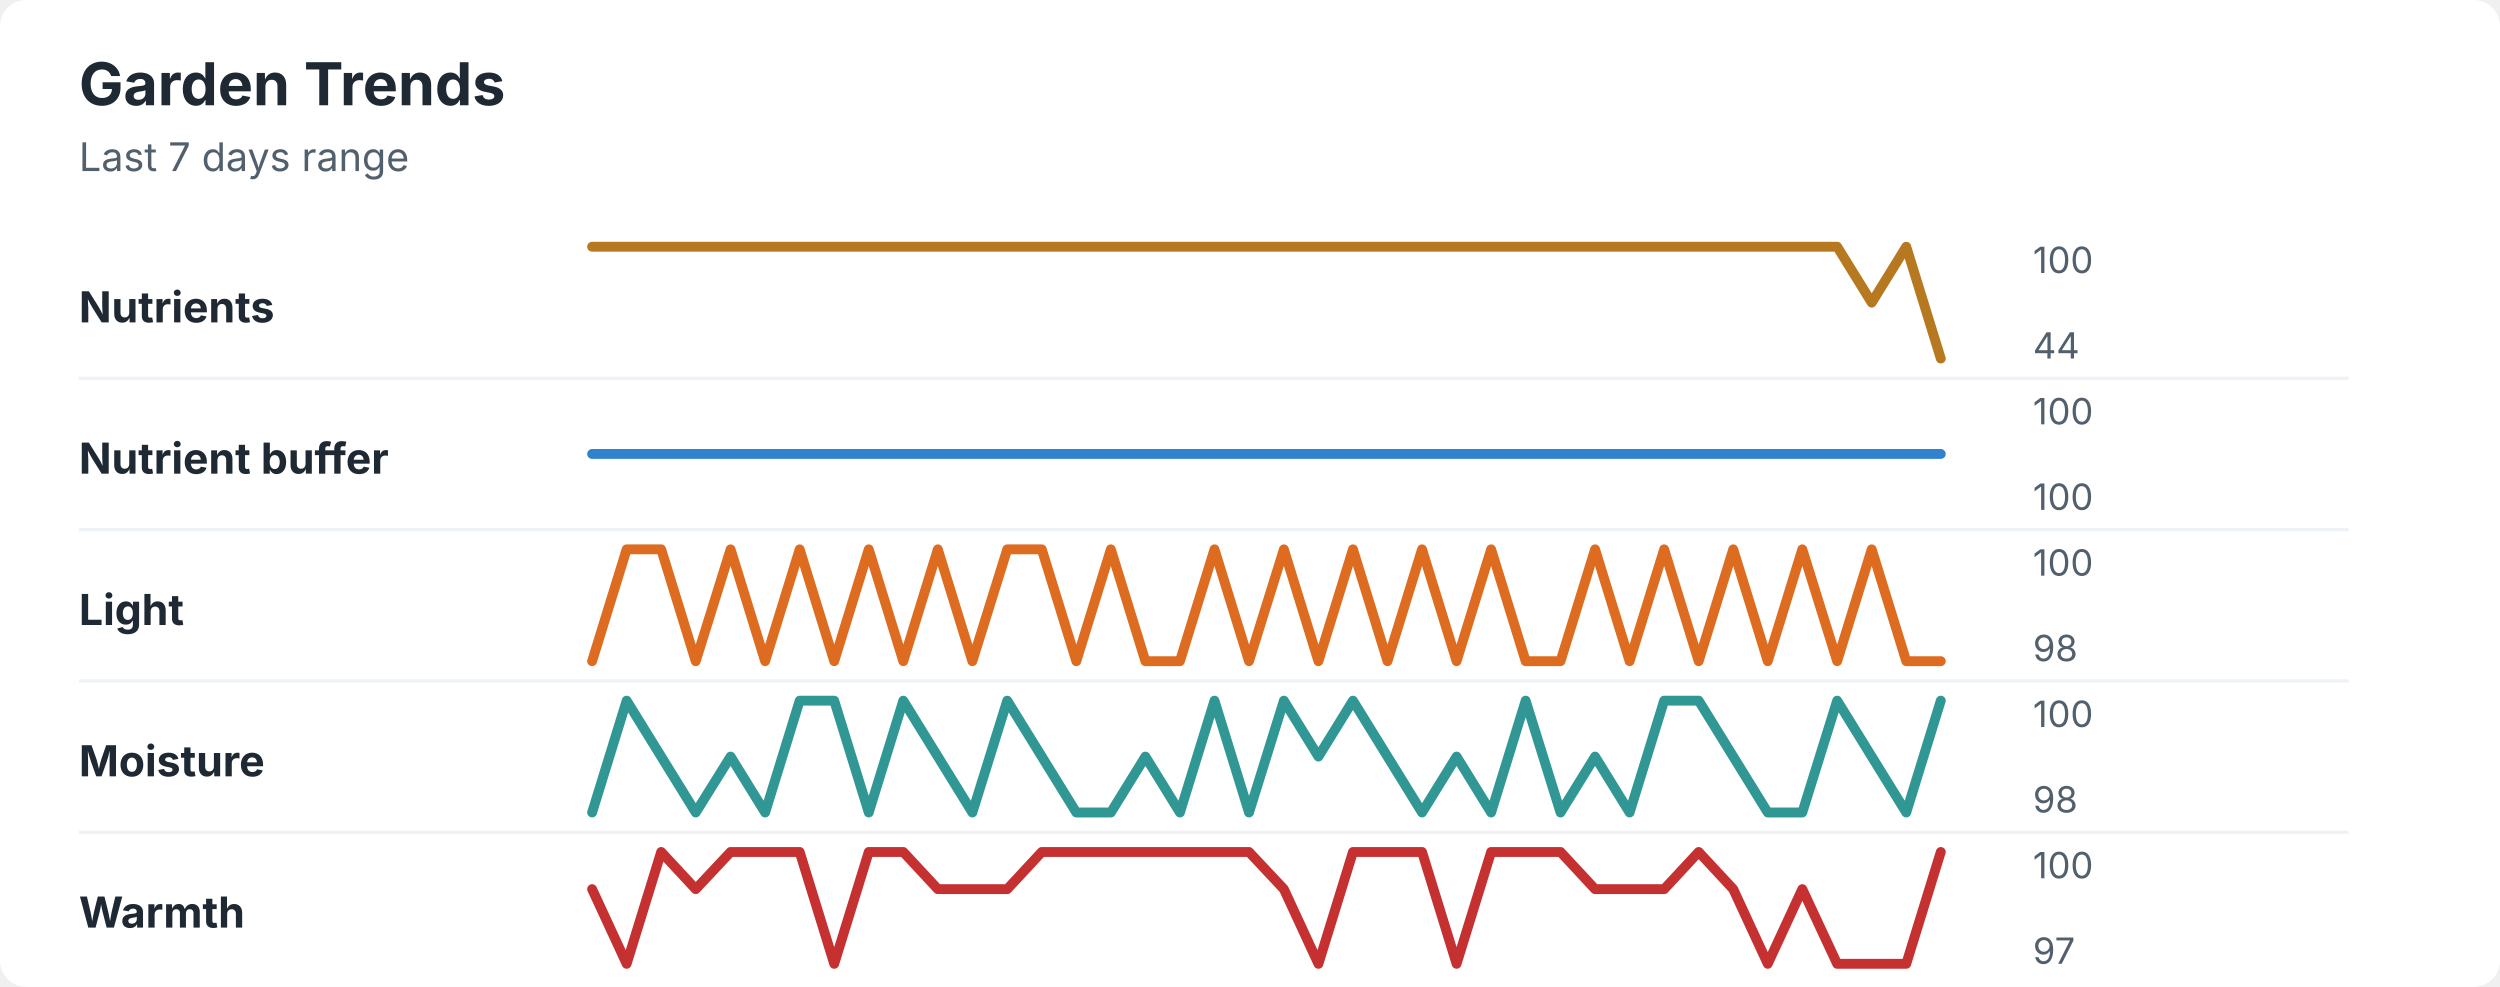
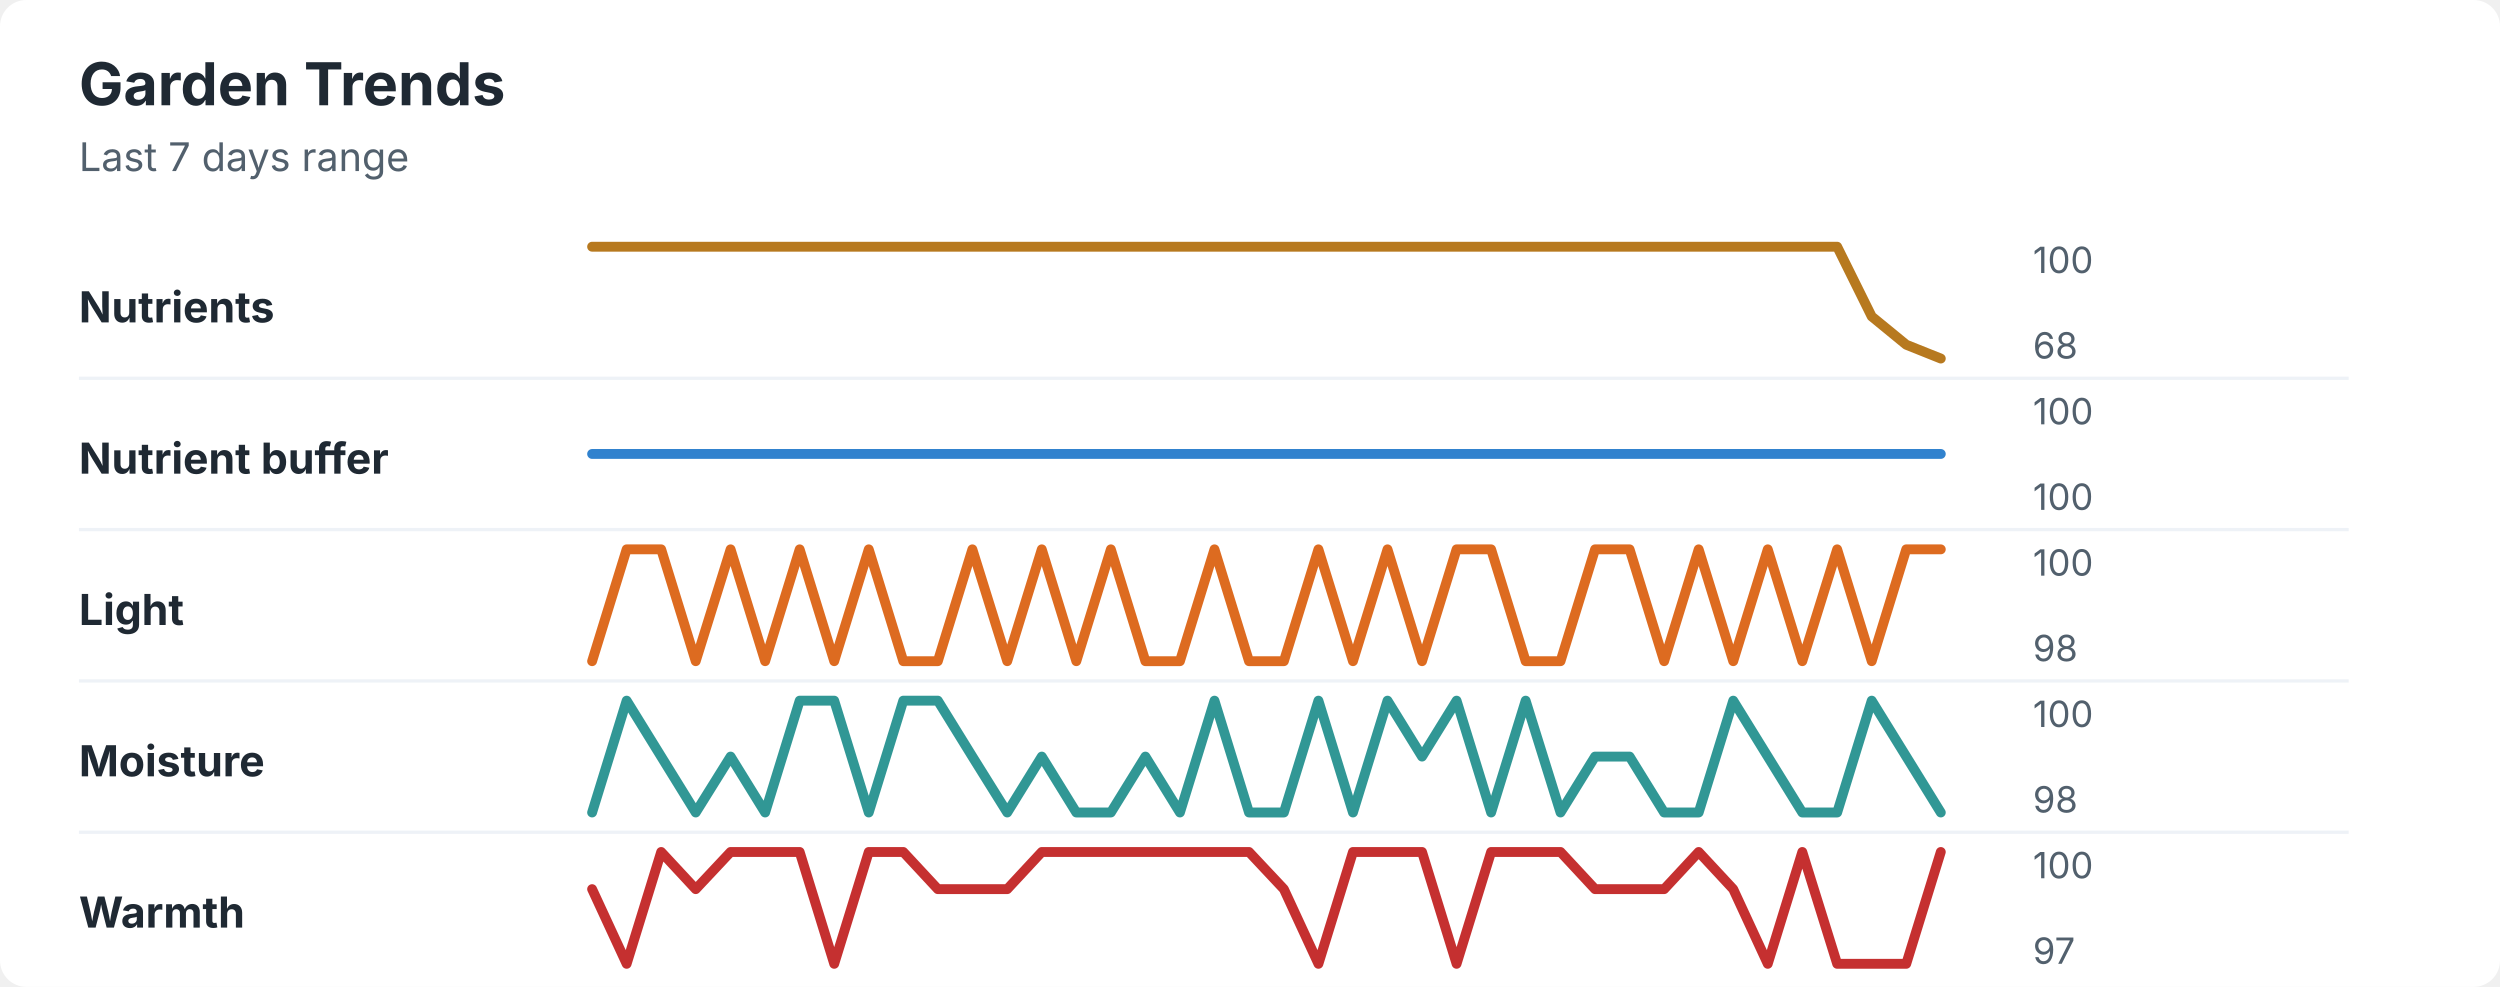
<svg xmlns="http://www.w3.org/2000/svg" width="760" height="300" viewBox="0 0 760 300" role="img" aria-labelledby="title desc">
  <rect width="760" height="300" rx="8" fill="#ffffff" />
  <style>
    text { font-family: -apple-system, BlinkMacSystemFont, "Segoe UI", sans-serif; }
    .title { font-size: 18px; font-weight: 700; fill: #1f2933; }
    .subtitle { font-size: 12px; fill: #52606d; }
    .label { font-size: 13px; font-weight: 650; fill: #1f2933; }
    .axis-value { font-size: 11px; fill: #52606d; }
    .separator { stroke: #eef2f7; stroke-width: 1; }
  </style>
  <text x="24" y="32" class="title">Garden Trends</text>
  <text x="24" y="52" class="subtitle">Last 7 days range</text>
  <text x="24" y="98" class="label">Nutrients</text>
-   <polyline points="180.0,75.0 190.5,75.0 201.0,75.0 211.5,75.0 222.1,75.0 232.6,75.0 243.1,75.0 253.6,75.0 264.1,75.0 274.6,75.0 285.1,75.0 295.6,75.0 306.2,75.0 316.7,75.0 327.2,75.0 337.7,75.0 348.2,75.0 358.7,75.0 369.2,75.0 379.7,75.0 390.3,75.0 400.8,75.0 411.3,75.0 421.8,75.0 432.3,75.0 442.8,75.0 453.3,75.0 463.8,75.0 474.4,75.0 484.9,75.0 495.4,75.0 505.9,75.0 516.4,75.0 526.9,75.0 537.4,75.0 547.9,75.0 558.5,75.0 569.0,92.0 579.5,75.0 590.0,109.0 " fill="none" stroke="#b7791f" stroke-width="3" stroke-linecap="round" stroke-linejoin="round" />
+   <polyline points="180.0,75.0 190.5,75.0 201.0,75.0 211.5,75.0 222.1,75.0 232.6,75.0 243.1,75.0 253.6,75.0 264.1,75.0 274.6,75.0 285.1,75.0 295.6,75.0 306.2,75.0 316.7,75.0 327.2,75.0 337.7,75.0 348.2,75.0 358.7,75.0 369.2,75.0 379.7,75.0 390.3,75.0 400.8,75.0 411.3,75.0 421.8,75.0 432.3,75.0 442.8,75.0 453.3,75.0 463.8,75.0 474.4,75.0 484.9,75.0 495.4,75.0 505.9,75.0 516.4,75.0 526.9,75.0 537.4,75.0 547.9,75.0 558.5,75.0 569.0,96.2 579.5,104.8 590.0,109.0 " fill="none" stroke="#b7791f" stroke-width="3" stroke-linecap="round" stroke-linejoin="round" />
  <text x="618" y="83" class="axis-value">100</text>
-   <text x="618" y="109" class="axis-value">44</text>
+   <text x="618" y="109" class="axis-value">68</text>
  <line x1="24" y1="115.0" x2="714" y2="115.0" class="separator" />
  <text x="24" y="144" class="label">Nutrient buffer</text>
  <polyline points="180.0,138.0 190.5,138.0 201.0,138.0 211.5,138.0 222.1,138.0 232.6,138.0 243.1,138.0 253.6,138.0 264.1,138.0 274.6,138.0 285.1,138.0 295.6,138.0 306.2,138.0 316.7,138.0 327.2,138.0 337.7,138.0 348.2,138.0 358.7,138.0 369.2,138.0 379.7,138.0 390.3,138.0 400.8,138.0 411.3,138.0 421.8,138.0 432.3,138.0 442.8,138.0 453.3,138.0 463.8,138.0 474.4,138.0 484.9,138.0 495.4,138.0 505.9,138.0 516.4,138.0 526.9,138.0 537.4,138.0 547.9,138.0 558.5,138.0 569.0,138.0 579.5,138.0 590.0,138.0 " fill="none" stroke="#3182ce" stroke-width="3" stroke-linecap="round" stroke-linejoin="round" />
  <text x="618" y="129" class="axis-value">100</text>
  <text x="618" y="155" class="axis-value">100</text>
  <line x1="24" y1="161.0" x2="714" y2="161.0" class="separator" />
  <text x="24" y="190" class="label">Light</text>
-   <polyline points="180.0,201.0 190.5,167.0 201.0,167.0 211.5,201.0 222.1,167.0 232.6,201.0 243.1,167.0 253.6,201.0 264.1,167.0 274.6,201.0 285.1,167.0 295.6,201.0 306.2,167.0 316.7,167.0 327.2,201.0 337.7,167.0 348.2,201.0 358.7,201.0 369.2,167.0 379.7,201.0 390.3,167.0 400.8,201.0 411.3,167.0 421.8,201.0 432.3,167.0 442.8,201.0 453.3,167.0 463.8,201.0 474.4,201.0 484.9,167.0 495.4,201.0 505.9,167.0 516.4,201.0 526.9,167.0 537.4,201.0 547.9,167.0 558.5,201.0 569.0,167.0 579.5,201.0 590.0,201.0 " fill="none" stroke="#dd6b20" stroke-width="3" stroke-linecap="round" stroke-linejoin="round" />
+   <polyline points="180.0,201.0 190.5,167.0 201.0,167.0 211.5,201.0 222.1,167.0 232.6,201.0 243.1,167.0 253.6,201.0 264.1,167.0 274.6,201.0 285.1,201.0 295.6,167.0 306.2,201.0 316.7,167.0 327.2,201.0 337.7,167.0 348.2,201.0 358.7,201.0 369.2,167.0 379.7,201.0 390.3,201.0 400.8,167.0 411.3,201.0 421.8,167.0 432.3,201.0 442.8,167.0 453.3,167.0 463.8,201.0 474.4,201.0 484.9,167.0 495.4,167.0 505.9,201.0 516.4,167.0 526.9,201.0 537.4,167.0 547.9,201.0 558.5,167.0 569.0,201.0 579.5,167.0 590.0,167.0 " fill="none" stroke="#dd6b20" stroke-width="3" stroke-linecap="round" stroke-linejoin="round" />
  <text x="618" y="175" class="axis-value">100</text>
  <text x="618" y="201" class="axis-value">98</text>
  <line x1="24" y1="207.0" x2="714" y2="207.0" class="separator" />
  <text x="24" y="236" class="label">Moisture</text>
-   <polyline points="180.0,247.0 190.5,213.0 201.0,230.0 211.5,247.0 222.1,230.0 232.6,247.0 243.1,213.0 253.6,213.0 264.1,247.0 274.6,213.0 285.1,230.0 295.6,247.0 306.2,213.0 316.7,230.0 327.2,247.0 337.7,247.0 348.2,230.0 358.7,247.0 369.2,213.0 379.7,247.0 390.3,213.0 400.8,230.0 411.3,213.0 421.8,230.0 432.3,247.0 442.8,230.0 453.3,247.0 463.8,213.0 474.4,247.0 484.9,230.0 495.4,247.0 505.9,213.0 516.4,213.0 526.9,230.0 537.4,247.0 547.9,247.0 558.5,213.0 569.0,230.0 579.5,247.0 590.0,213.0 " fill="none" stroke="#319795" stroke-width="3" stroke-linecap="round" stroke-linejoin="round" />
+   <polyline points="180.0,247.0 190.5,213.0 201.0,230.0 211.5,247.0 222.1,230.0 232.6,247.0 243.1,213.0 253.6,213.0 264.1,247.0 274.6,213.0 285.1,213.0 295.6,230.0 306.2,247.0 316.7,230.0 327.2,247.0 337.7,247.0 348.2,230.0 358.7,247.0 369.2,213.0 379.7,247.0 390.3,247.0 400.8,213.0 411.3,247.0 421.8,213.0 432.3,230.0 442.8,213.0 453.3,247.0 463.8,213.0 474.4,247.0 484.9,230.0 495.4,230.0 505.9,247.0 516.4,247.0 526.9,213.0 537.4,230.0 547.9,247.0 558.5,247.0 569.0,213.0 579.5,230.0 590.0,247.0 " fill="none" stroke="#319795" stroke-width="3" stroke-linecap="round" stroke-linejoin="round" />
  <text x="618" y="221" class="axis-value">100</text>
  <text x="618" y="247" class="axis-value">98</text>
  <line x1="24" y1="253.0" x2="714" y2="253.0" class="separator" />
  <text x="24" y="282" class="label">Warmth</text>
-   <polyline points="180.0,270.3 190.5,293.0 201.0,259.0 211.5,270.3 222.1,259.0 232.6,259.0 243.1,259.0 253.6,293.0 264.1,259.0 274.6,259.0 285.1,270.3 295.6,270.3 306.2,270.3 316.7,259.0 327.2,259.0 337.7,259.0 348.2,259.0 358.7,259.0 369.2,259.0 379.7,259.0 390.3,270.3 400.8,293.0 411.3,259.0 421.8,259.0 432.3,259.0 442.8,293.0 453.3,259.0 463.8,259.0 474.4,259.0 484.9,270.3 495.4,270.3 505.9,270.3 516.4,259.0 526.9,270.3 537.4,293.0 547.9,270.3 558.5,293.0 569.0,293.0 579.5,293.0 590.0,259.0 " fill="none" stroke="#c53030" stroke-width="3" stroke-linecap="round" stroke-linejoin="round" />
+   <polyline points="180.0,270.3 190.5,293.0 201.0,259.0 211.5,270.3 222.1,259.0 232.6,259.0 243.1,259.0 253.6,293.0 264.1,259.0 274.6,259.0 285.1,270.3 295.6,270.3 306.2,270.3 316.7,259.0 327.2,259.0 337.7,259.0 348.2,259.0 358.7,259.0 369.2,259.0 379.7,259.0 390.3,270.3 400.8,293.0 411.3,259.0 421.8,259.0 432.3,259.0 442.8,293.0 453.3,259.0 463.8,259.0 474.4,259.0 484.9,270.3 495.4,270.3 505.9,270.3 516.4,259.0 526.9,270.3 537.4,293.0 547.9,259.0 558.5,293.0 569.0,293.0 579.5,293.0 590.0,259.0 " fill="none" stroke="#c53030" stroke-width="3" stroke-linecap="round" stroke-linejoin="round" />
  <text x="618" y="267" class="axis-value">100</text>
  <text x="618" y="293" class="axis-value">97</text>
</svg>
